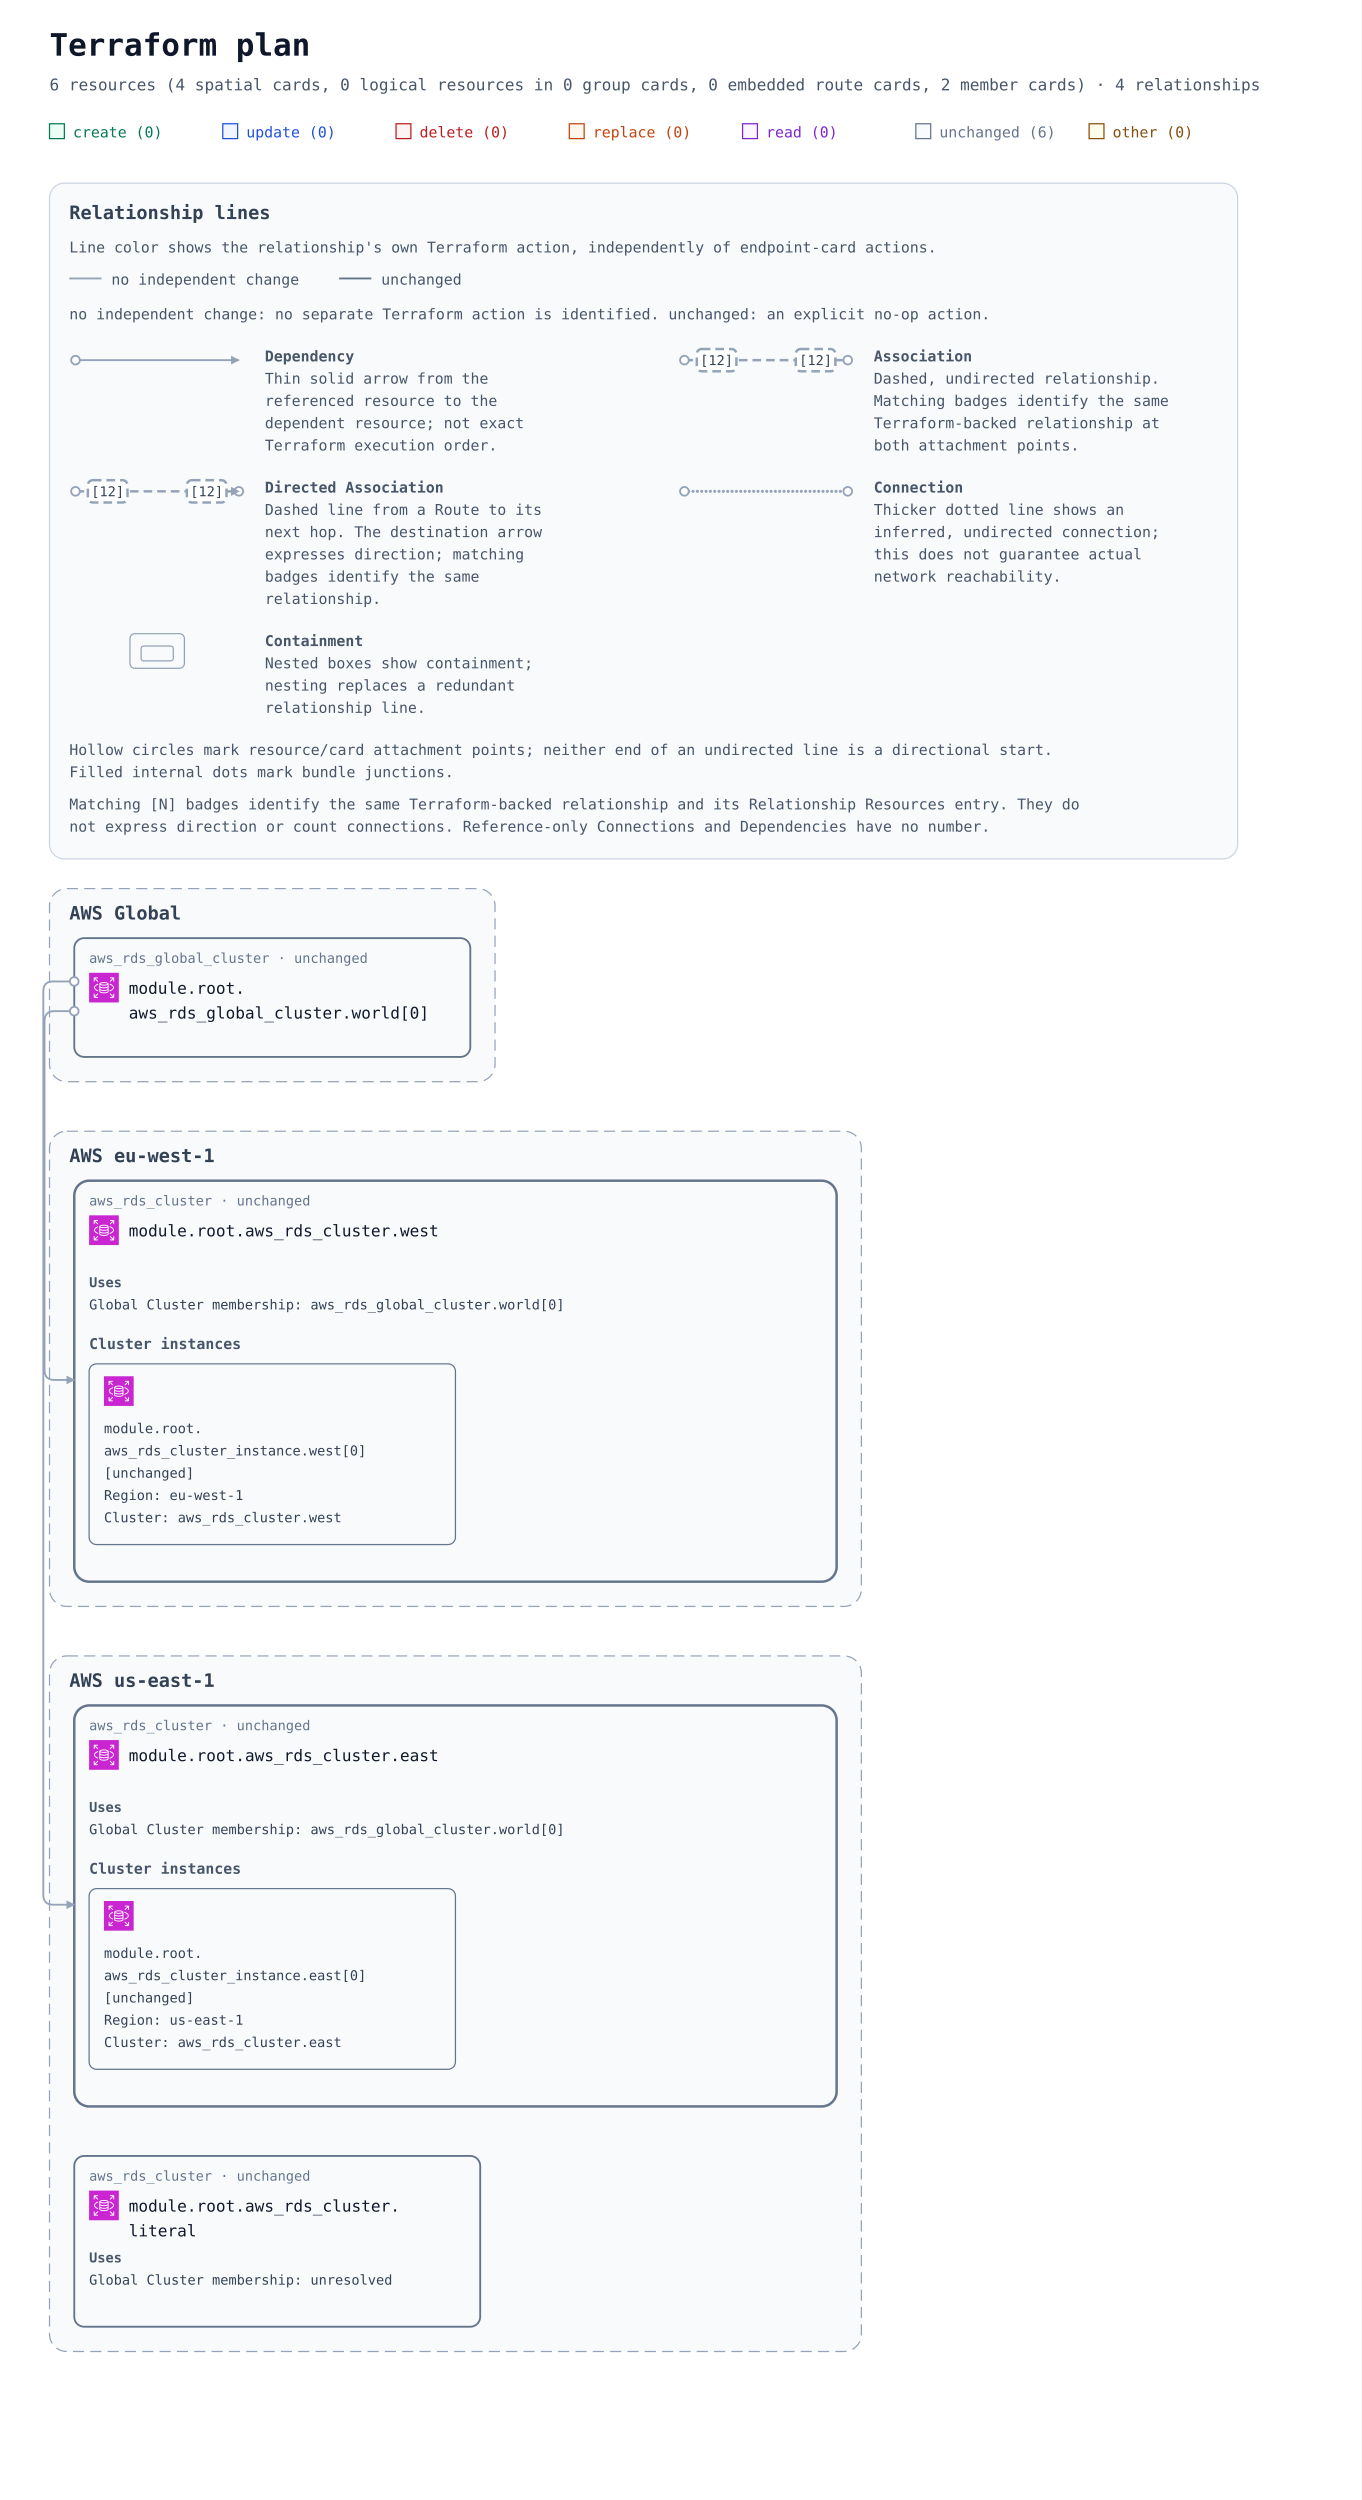
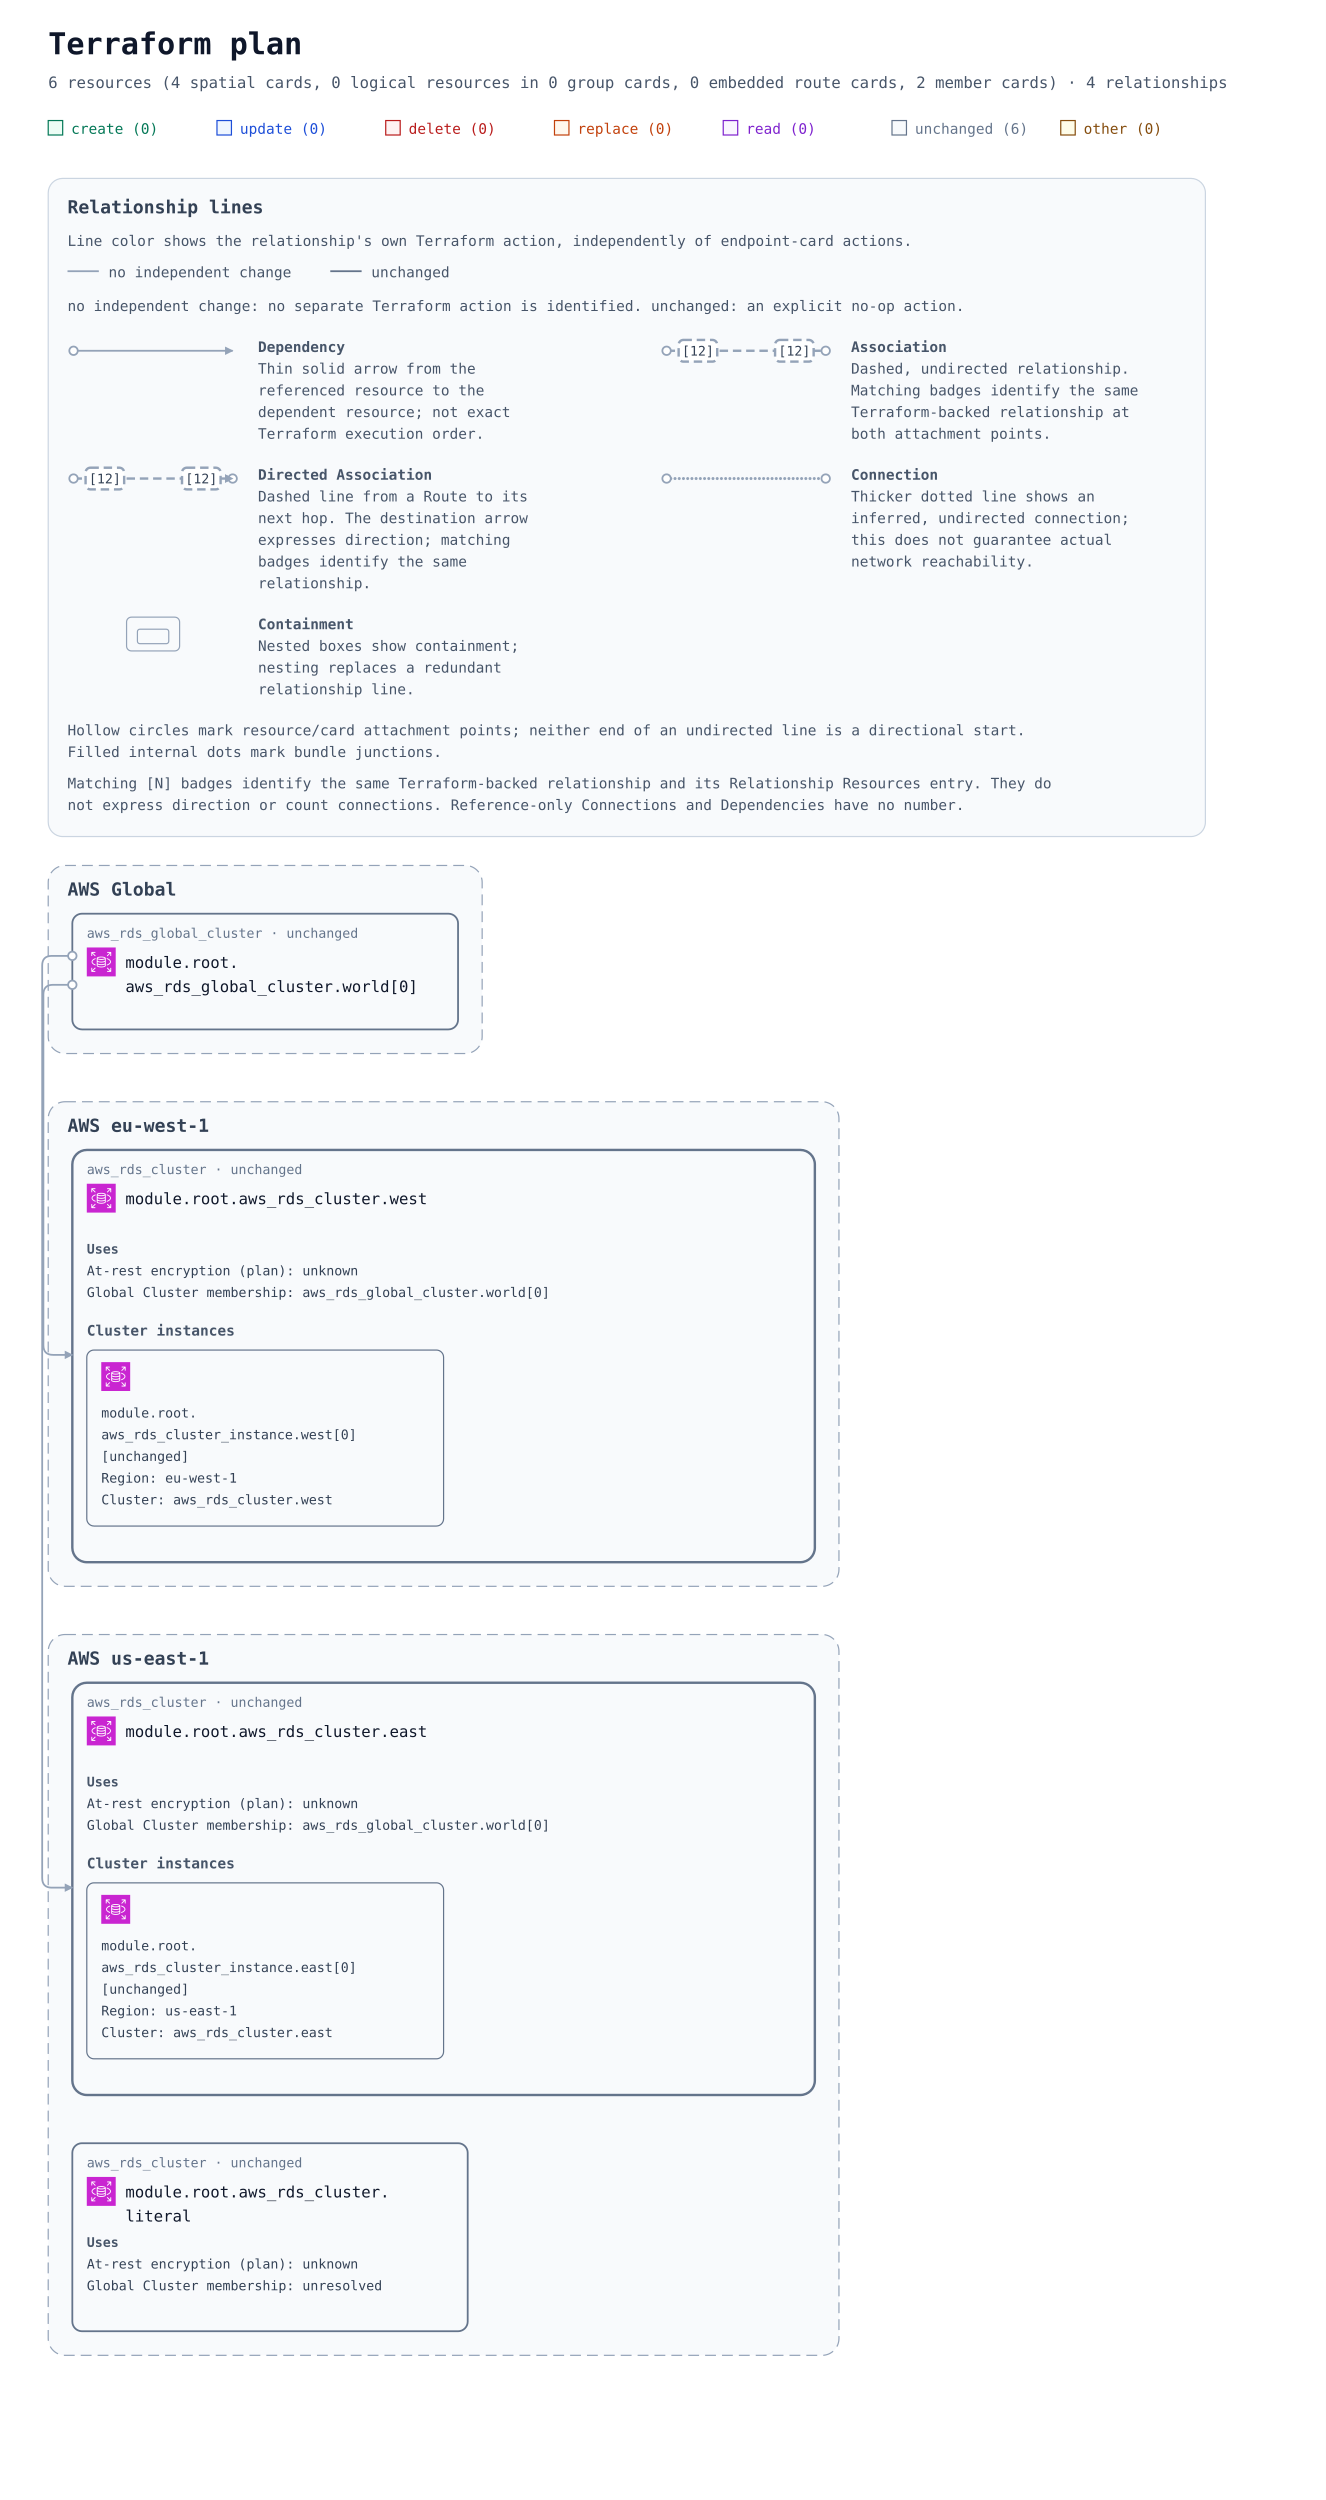
- <svg xmlns="http://www.w3.org/2000/svg" width="1100" height="2020" viewBox="0 0 1100 2020" role="img" aria-labelledby="title description">
+ <svg xmlns="http://www.w3.org/2000/svg" width="1100" height="2074" viewBox="0 0 1100 2074" role="img" aria-labelledby="title description">
  <defs>
    <marker id="arrow" viewBox="0 0 10 10" refX="9" refY="5" markerWidth="7" markerHeight="7" markerUnits="userSpaceOnUse" orient="auto-start-reverse">
      <path d="M 0 0 L 10 5 L 0 10 z" fill="#94a3b8" />
    </marker>
    <symbol id="planorama-icon-aws-rds" viewBox="0 0 64 64">
      <g>
        <g id="planorama-icon-aws-rds-local-49636f6e2d4172636869746563747572652f34382f417263685f416d617a6f6e2d5244535f3438" stroke="none" stroke-width="1" fill="none" fill-rule="evenodd">
          <g id="planorama-icon-aws-rds-local-49636f6e2d4172636869746563747572652d42472f34382f4461746162617365" fill="#C925D1">
            <rect id="planorama-icon-aws-rds-local-52656374616e676c65" x="0" y="0" width="64" height="64" />
          </g>
          <path d="M54,11 L54,19 L52,19 L52,13.414 L45.707,19.707 L44.293,18.293 L50.586,12 L45.125,12 L45.125,10 L53,10 C53.553,10 54,10.448 54,11 L54,11 Z M12,18.875 L10,18.875 L10,11 C10,10.448 10.447,10 11,10 L19,10 L19,12 L13.414,12 L19.707,18.293 L18.293,19.707 L12,13.414 L12,18.875 Z M19.707,45.707 L13.414,52 L18.875,52 L18.875,54 L11,54 C10.447,54 10,53.552 10,53 L10,45 L12,45 L12,50.586 L18.293,44.293 L19.707,45.707 Z M51.5,31.781 C51.5,29.352 48.634,26.932 43.833,25.307 L44.474,23.413 C50.21,25.354 53.5,28.404 53.5,31.781 C53.5,35.158 50.21,38.208 44.474,40.15 L43.833,38.255 C48.634,36.631 51.5,34.21 51.5,31.781 L51.5,31.781 Z M12.543,31.781 C12.543,34.105 15.224,36.46 19.715,38.081 L19.035,39.961 C13.639,38.014 10.543,35.033 10.543,31.781 C10.543,28.53 13.639,25.548 19.035,23.601 L19.715,25.482 C15.224,27.103 12.543,29.458 12.543,31.781 L12.543,31.781 Z M52,45.125 L54,45.125 L54,53 C54,53.552 53.553,54 53,54 L45,54 L45,52 L50.586,52 L44.293,45.707 L45.707,44.293 L52,50.586 L52,45.125 Z M32.022,31.402 C26.999,31.402 24.126,30.059 24,29.483 L24,26.257 C26.159,27.266 29.609,27.593 32,27.593 C34.391,27.593 37.841,27.266 40,26.257 L40,29.483 C39.894,30.057 37.051,31.402 32.022,31.402 L32.022,31.402 Z M32.022,37.13 C26.999,37.13 24.126,35.786 24,35.21 L24,31.956 C25.953,32.937 29.055,33.402 32.022,33.402 C34.973,33.402 38.055,32.938 40,31.96 L40,35.21 C39.894,35.785 37.052,37.13 32.022,37.13 L32.022,37.13 Z M32,42.268 C26.95,42.268 24.104,40.917 24,40.346 L24,37.683 C25.953,38.665 29.055,39.13 32.022,39.13 C34.973,39.13 38.055,38.666 40,37.687 L40,40.342 C39.896,40.917 37.05,42.268 32,42.268 L32,42.268 Z M32,22.193 C36.971,22.193 39.642,23.37 39.982,23.894 C39.642,24.417 36.971,25.593 32,25.593 C26.909,25.593 24.233,24.361 24,23.949 L24,23.93 C24.233,23.426 26.909,22.193 32,22.193 L32,22.193 Z M32,20.193 C28.286,20.193 22,20.973 22,23.894 L22,40.346 C22,43.041 27.184,44.268 32,44.268 C36.816,44.268 42,43.041 42,40.346 L42,23.894 C42,20.973 35.714,20.193 32,20.193 L32,20.193 Z" id="planorama-icon-aws-rds-local-416d617a6f6e2d5244535f49636f6e5f34385f5371756964" fill="#FFFFFF" />
        </g>
      </g>
    </symbol>
-     <mask id="container-occlusion-0" maskUnits="userSpaceOnUse" maskContentUnits="userSpaceOnUse" x="0" y="0" width="1100" height="1462" style="mask-type:luminance">
-       <rect width="1100" height="1462" fill="white" />
-       <rect data-occluder="resource-6177735f7264735f636c75737465722e65617374-current" x="58" y="818" width="620" height="328" rx="14" fill="black" />
+     <mask id="container-occlusion-0" maskUnits="userSpaceOnUse" maskContentUnits="userSpaceOnUse" x="0" y="0" width="1100" height="1516" style="mask-type:luminance">
+       <rect width="1100" height="1516" fill="white" />
+       <rect data-occluder="resource-6177735f7264735f636c75737465722e65617374-current" x="58" y="836" width="620" height="346" rx="14" fill="black" />
    </mask>
-     <mask id="container-occlusion-1" maskUnits="userSpaceOnUse" maskContentUnits="userSpaceOnUse" x="0" y="0" width="1100" height="1462" style="mask-type:luminance">
-       <rect width="1100" height="1462" fill="white" />
-       <rect data-occluder="resource-6177735f7264735f636c75737465722e77657374-current" x="58" y="394" width="620" height="328" rx="14" fill="black" />
+     <mask id="container-occlusion-1" maskUnits="userSpaceOnUse" maskContentUnits="userSpaceOnUse" x="0" y="0" width="1100" height="1516" style="mask-type:luminance">
+       <rect width="1100" height="1516" fill="white" />
+       <rect data-occluder="resource-6177735f7264735f636c75737465722e77657374-current" x="58" y="394" width="620" height="346" rx="14" fill="black" />
    </mask>
  </defs>
  <rect width="100%" height="100%" fill="#ffffff" />
  <g font-family="ui-monospace, SFMono-Regular, Consolas, monospace">
    <text x="40" y="45" font-size="25" font-weight="700" fill="#0f172a">Terraform plan</text>
    <text x="40" y="73" font-size="13" fill="#475569">6 resources (4 spatial cards, 0 logical resources in 0 group cards, 0 embedded route cards, 2 member cards) · 4 relationships</text>
    <rect x="40" y="100" width="12" height="12" fill="#ecfdf5" stroke="#047857" />
    <text x="59" y="111" font-size="12" fill="#047857">create (0)</text>
    <rect x="180" y="100" width="12" height="12" fill="#eff6ff" stroke="#1d4ed8" />
    <text x="199" y="111" font-size="12" fill="#1d4ed8">update (0)</text>
    <rect x="320" y="100" width="12" height="12" fill="#fef2f2" stroke="#b91c1c" />
    <text x="339" y="111" font-size="12" fill="#b91c1c">delete (0)</text>
    <rect x="460" y="100" width="12" height="12" fill="#fff7ed" stroke="#c2410c" />
    <text x="479" y="111" font-size="12" fill="#c2410c">replace (0)</text>
    <rect x="600" y="100" width="12" height="12" fill="#faf5ff" stroke="#7e22ce" />
    <text x="619" y="111" font-size="12" fill="#7e22ce">read (0)</text>
    <rect x="740" y="100" width="12" height="12" fill="#f8fafc" stroke="#64748b" />
    <text x="759" y="111" font-size="12" fill="#64748b">unchanged (6)</text>
    <rect x="880" y="100" width="12" height="12" fill="#fefce8" stroke="#854d0e" />
    <text x="899" y="111" font-size="12" fill="#854d0e">other (0)</text>
    <g id="relationship-legend" font-size="12" fill="#475569" transform="translate(40 148)">
      <rect width="960" height="546" rx="12" fill="#f8fafc" stroke="#cbd5e1" />
      <text x="16" y="29" font-size="15" font-weight="700" fill="#334155">Relationship lines</text>
      <text x="16" y="56">Line color shows the relationship's own Terraform action, independently of endpoint-card actions.</text>
      <path data-legend-action="none" d="M 16 77 H 42" fill="none" stroke="#94a3b8" stroke-width="1.5" />
      <text x="50" y="82">no independent change</text>
      <path data-legend-action="unchanged" d="M 234 77 H 260" fill="none" stroke="#64748b" stroke-width="1.5" />
      <text x="268" y="82">unchanged</text>
      <text x="16" y="110">no independent change: no separate Terraform action is identified. unchanged: an explicit no-op action.</text>
      <g data-legend-entry="dependency" transform="translate(0 132)">
        <g data-legend-sample="dependency">
          <path data-legend-kind="dependency" data-directionality="directed" d="M 21 11 H 153" fill="none" stroke="#94a3b8" stroke-width="1.5" marker-end="url(#arrow)" />
          <circle data-legend-endpoint="source" cx="21" cy="11" r="3.5" fill="#ffffff" stroke="#94a3b8" stroke-width="1.5" />
        </g>
        <text x="174" y="12" font-weight="700">Dependency</text>
        <text x="174" y="30">Thin solid arrow from the</text>
        <text x="174" y="48">referenced resource to the</text>
        <text x="174" y="66">dependent resource; not exact</text>
        <text x="174" y="84">Terraform execution order.</text>
      </g>
      <g data-legend-entry="association" transform="translate(492 132)">
        <g data-legend-sample="association">
          <path data-legend-kind="association" data-directionality="undirected" d="M 21 11 H 153" fill="none" stroke="#94a3b8" stroke-width="2" stroke-dasharray="7 4" />
          <circle data-legend-endpoint="source" cx="21" cy="11" r="3.5" fill="#ffffff" stroke="#94a3b8" stroke-width="1.5" />
          <circle data-legend-endpoint="target" cx="153" cy="11" r="3.5" fill="#ffffff" stroke="#94a3b8" stroke-width="1.5" />
          <g data-legend-badge="source">
            <rect x="31" y="2" width="32" height="18" rx="4" fill="#ffffff" stroke="#94a3b8" stroke-width="2" stroke-dasharray="7 4" />
            <text x="47" y="15" text-anchor="middle" font-size="11" fill="#334155">[12]</text>
          </g>
          <g data-legend-badge="target">
            <rect x="111" y="2" width="32" height="18" rx="4" fill="#ffffff" stroke="#94a3b8" stroke-width="2" stroke-dasharray="7 4" />
            <text x="127" y="15" text-anchor="middle" font-size="11" fill="#334155">[12]</text>
          </g>
        </g>
        <text x="174" y="12" font-weight="700">Association</text>
        <text x="174" y="30">Dashed, undirected relationship.</text>
        <text x="174" y="48">Matching badges identify the same</text>
        <text x="174" y="66">Terraform-backed relationship at</text>
        <text x="174" y="84">both attachment points.</text>
      </g>
      <g data-legend-entry="directed-association" transform="translate(0 238)">
        <g data-legend-sample="directed-association">
          <path data-legend-kind="directed-association" data-directionality="directed" d="M 21 11 H 153" fill="none" stroke="#94a3b8" stroke-width="2" stroke-dasharray="7 4" marker-end="url(#arrow)" />
          <circle data-legend-endpoint="source" cx="21" cy="11" r="3.5" fill="#ffffff" stroke="#94a3b8" stroke-width="1.5" />
          <circle data-legend-endpoint="target" cx="153" cy="11" r="3.5" fill="#ffffff" stroke="#94a3b8" stroke-width="1.5" />
          <path data-legend-arrow="true" d="M 146.7 7.5 L 153.7 11 L 146.7 14.5 Z" fill="#94a3b8" />
          <g data-legend-badge="source">
            <rect x="31" y="2" width="32" height="18" rx="4" fill="#ffffff" stroke="#94a3b8" stroke-width="2" stroke-dasharray="7 4" />
            <text x="47" y="15" text-anchor="middle" font-size="11" fill="#334155">[12]</text>
          </g>
          <g data-legend-badge="target">
            <rect x="111" y="2" width="32" height="18" rx="4" fill="#ffffff" stroke="#94a3b8" stroke-width="2" stroke-dasharray="7 4" />
            <text x="127" y="15" text-anchor="middle" font-size="11" fill="#334155">[12]</text>
          </g>
        </g>
        <text x="174" y="12" font-weight="700">Directed Association</text>
        <text x="174" y="30">Dashed line from a Route to its</text>
        <text x="174" y="48">next hop. The destination arrow</text>
        <text x="174" y="66">expresses direction; matching</text>
        <text x="174" y="84">badges identify the same</text>
        <text x="174" y="102">relationship.</text>
      </g>
      <g data-legend-entry="connection" transform="translate(492 238)">
        <g data-legend-sample="connection">
          <path data-legend-kind="connection" data-directionality="undirected" d="M 21 11 H 153" fill="none" stroke="#94a3b8" stroke-width="2.5" stroke-dasharray="0 3.5" stroke-linecap="round" />
          <circle data-legend-endpoint="source" cx="21" cy="11" r="3.5" fill="#ffffff" stroke="#94a3b8" stroke-width="1.5" />
          <circle data-legend-endpoint="target" cx="153" cy="11" r="3.5" fill="#ffffff" stroke="#94a3b8" stroke-width="1.5" />
        </g>
        <text x="174" y="12" font-weight="700">Connection</text>
        <text x="174" y="30">Thicker dotted line shows an</text>
        <text x="174" y="48">inferred, undirected connection;</text>
        <text x="174" y="66">this does not guarantee actual</text>
        <text x="174" y="84">network reachability.</text>
      </g>
      <g data-legend-entry="containment" transform="translate(0 362)">
        <g data-legend-sample="containment">
          <g data-legend-kind="containment" fill="none" stroke="#94a3b8">
            <rect x="65" y="2" width="44" height="28" rx="4" />
            <rect x="74" y="12" width="26" height="12" rx="2" />
          </g>
        </g>
        <text x="174" y="12" font-weight="700">Containment</text>
        <text x="174" y="30">Nested boxes show containment;</text>
        <text x="174" y="48">nesting replaces a redundant</text>
        <text x="174" y="66">relationship line.</text>
      </g>
      <text x="16" y="462">Hollow circles mark resource/card attachment points; neither end of an undirected line is a directional start.</text>
      <text x="16" y="480">Filled internal dots mark bundle junctions.</text>
      <text x="16" y="506">Matching [N] badges identify the same Terraform-backed relationship and its Relationship Resources entry. They do</text>
      <text x="16" y="524">not express direction or count connections. Reference-only Connections and Dependencies have no number.</text>
    </g>
    <g transform="translate(0 558)">
      <g data-architecture="true" transform="translate(0 0)">
        <g data-deployment-scope="true" data-scope-provider="AWS" data-global="true">
          <rect x="40" y="160" width="360" height="156" rx="14" fill="#f8fafc" stroke="#94a3b8" stroke-dasharray="9 5" />
          <text x="56" y="185" font-size="15" font-weight="700" fill="#334155">AWS Global</text>
        </g>
        <g data-deployment-scope="true" data-scope-provider="AWS" data-region="eu-west-1">
-           <rect x="40" y="356" width="656" height="384" rx="14" fill="#f8fafc" stroke="#94a3b8" stroke-dasharray="9 5" />
+           <rect x="40" y="356" width="656" height="402" rx="14" fill="#f8fafc" stroke="#94a3b8" stroke-dasharray="9 5" />
          <text x="56" y="381" font-size="15" font-weight="700" fill="#334155">AWS eu-west-1</text>
        </g>
        <g data-deployment-scope="true" data-scope-provider="AWS" data-region="us-east-1">
-           <rect x="40" y="780" width="656" height="562" rx="14" fill="#f8fafc" stroke="#94a3b8" stroke-dasharray="9 5" />
-           <text x="56" y="805" font-size="15" font-weight="700" fill="#334155">AWS us-east-1</text>
+           <rect x="40" y="798" width="656" height="598" rx="14" fill="#f8fafc" stroke="#94a3b8" stroke-dasharray="9 5" />
+           <text x="56" y="823" font-size="15" font-weight="700" fill="#334155">AWS us-east-1</text>
        </g>
        <g data-member-cluster="resource-6177735f7264735f636c75737465722e65617374-current">
-           <rect x="60" y="820" width="616" height="324" rx="12" fill="#f8fafc" stroke="#64748b" stroke-width="2" data-mode="managed" />
+           <rect x="60" y="838" width="616" height="342" rx="12" fill="#f8fafc" stroke="#64748b" stroke-width="2" data-mode="managed" />
        </g>
        <g data-member-cluster="resource-6177735f7264735f636c75737465722e77657374-current">
-           <rect x="60" y="396" width="616" height="324" rx="12" fill="#f8fafc" stroke="#64748b" stroke-width="2" data-mode="managed" />
+           <rect x="60" y="396" width="616" height="342" rx="12" fill="#f8fafc" stroke="#64748b" stroke-width="2" data-mode="managed" />
        </g>
        <g data-edge-kind="dependency" data-source="resource-6177735f7264735f636c75737465722e65617374-current" data-target="resource-6177735f7264735f636c75737465725f696e7374616e63652e656173745b305d-current" />
        <g data-edge-kind="dependency" data-source="resource-6177735f7264735f636c75737465722e77657374-current" data-target="resource-6177735f7264735f636c75737465725f696e7374616e63652e776573745b305d-current" />
-         <path d="M 60 235 L 43 235 Q 35 235 35 243 L 35 973 Q 35 981 43 981 L 60 981 " data-edge-kind="dependency" data-directionality="directed" data-source="resource-6177735f7264735f676c6f62616c5f636c75737465722e776f726c645b305d-current" data-target="resource-6177735f7264735f636c75737465722e65617374-current" fill="none" stroke="#94a3b8" stroke-width="1.5" stroke-linejoin="round" marker-end="url(#arrow)" mask="url(#container-occlusion-1)" />
-         <path d="M 60 259 L 44 259 Q 36 259 36 267 L 36 549 Q 36 557 44 557 L 60 557 " data-edge-kind="dependency" data-directionality="directed" data-source="resource-6177735f7264735f676c6f62616c5f636c75737465722e776f726c645b305d-current" data-target="resource-6177735f7264735f636c75737465722e77657374-current" fill="none" stroke="#94a3b8" stroke-width="1.5" stroke-linejoin="round" marker-end="url(#arrow)" mask="url(#container-occlusion-0)" />
+         <path d="M 60 235 L 43 235 Q 35 235 35 243 L 35 1000 Q 35 1008 43 1008 L 60 1008 " data-edge-kind="dependency" data-directionality="directed" data-source="resource-6177735f7264735f676c6f62616c5f636c75737465722e776f726c645b305d-current" data-target="resource-6177735f7264735f636c75737465722e65617374-current" fill="none" stroke="#94a3b8" stroke-width="1.5" stroke-linejoin="round" marker-end="url(#arrow)" mask="url(#container-occlusion-1)" />
+         <path d="M 60 259 L 44 259 Q 36 259 36 267 L 36 558 Q 36 566 44 566 L 60 566 " data-edge-kind="dependency" data-directionality="directed" data-source="resource-6177735f7264735f676c6f62616c5f636c75737465722e776f726c645b305d-current" data-target="resource-6177735f7264735f636c75737465722e77657374-current" fill="none" stroke="#94a3b8" stroke-width="1.5" stroke-linejoin="round" marker-end="url(#arrow)" mask="url(#container-occlusion-0)" />
        <g id="resource-6177735f7264735f636c75737465722e65617374-current" data-architecture-id="terraform:6177735f7264735f636c75737465722e65617374-current" data-qualified-address="module.root.aws_rds_cluster.east" data-terraform-address="aws_rds_cluster.east">
-           <text x="72" y="840" font-size="11" fill="#64748b">aws_rds_cluster · unchanged</text>
-           <use href="#planorama-icon-aws-rds" x="72" y="848" width="24" height="24" aria-hidden="true" />
-           <text x="104" y="865" font-size="13" fill="#0f172a" xml:space="preserve">module.root.aws_rds_cluster.east</text>
+           <text x="72" y="858" font-size="11" fill="#64748b">aws_rds_cluster · unchanged</text>
+           <use href="#planorama-icon-aws-rds" x="72" y="866" width="24" height="24" aria-hidden="true" />
+           <text x="104" y="883" font-size="13" fill="#0f172a" xml:space="preserve">module.root.aws_rds_cluster.east</text>
          <g data-resource-references="true">
-             <text x="72" y="906" font-size="11" font-weight="700" fill="#475569">Uses</text>
+             <text x="72" y="924" font-size="11" font-weight="700" fill="#475569">Uses</text>
+             <g>
+               <text x="72" y="942" font-size="11" fill="#334155" xml:space="preserve">At-rest encryption (plan): unknown</text>
+             </g>
            <a href="#resource-6177735f7264735f676c6f62616c5f636c75737465722e776f726c645b305d-current" data-reference-attribute="global_cluster_identifier">
-               <text x="72" y="924" font-size="11" fill="#334155" xml:space="preserve">Global Cluster membership: aws_rds_global_cluster.world[0]</text>
+               <text x="72" y="960" font-size="11" fill="#334155" xml:space="preserve">Global Cluster membership: aws_rds_global_cluster.world[0]</text>
            </a>
          </g>
          <g data-cluster-members="true">
-             <text x="72" y="956" font-size="12" font-weight="700" fill="#475569">Cluster instances</text>
+             <text x="72" y="992" font-size="12" font-weight="700" fill="#475569">Cluster instances</text>
            <g id="resource-6177735f7264735f636c75737465725f696e7374616e63652e656173745b305d-current" data-architecture-id="terraform:6177735f7264735f636c75737465725f696e7374616e63652e656173745b305d-current" data-terraform-address="aws_rds_cluster_instance.east[0]" data-qualified-address="module.root.aws_rds_cluster_instance.east[0]" data-embedded-member="true" data-member-owner="aws_rds_cluster.east">
-               <rect x="72" y="968" width="296" height="146" rx="6" fill="#f8fafc" stroke="#64748b" stroke-width="1" />
-               <use href="#planorama-icon-aws-rds" x="84" y="978" width="24" height="24" aria-hidden="true" />
-               <text x="84" y="1024" font-size="11" fill="#334155" xml:space="preserve">module.root.</text>
-               <text x="84" y="1042" font-size="11" fill="#334155" xml:space="preserve">aws_rds_cluster_instance.east[0] </text>
-               <text x="84" y="1060" font-size="11" fill="#334155" xml:space="preserve">[unchanged]</text>
-               <text x="84" y="1078" font-size="11" fill="#334155" xml:space="preserve">Region: us-east-1</text>
+               <rect x="72" y="1004" width="296" height="146" rx="6" fill="#f8fafc" stroke="#64748b" stroke-width="1" />
+               <use href="#planorama-icon-aws-rds" x="84" y="1014" width="24" height="24" aria-hidden="true" />
+               <text x="84" y="1060" font-size="11" fill="#334155" xml:space="preserve">module.root.</text>
+               <text x="84" y="1078" font-size="11" fill="#334155" xml:space="preserve">aws_rds_cluster_instance.east[0] </text>
+               <text x="84" y="1096" font-size="11" fill="#334155" xml:space="preserve">[unchanged]</text>
+               <text x="84" y="1114" font-size="11" fill="#334155" xml:space="preserve">Region: us-east-1</text>
              <a href="#resource-6177735f7264735f636c75737465722e65617374-current">
-                 <text x="84" y="1096" font-size="11" fill="#334155" xml:space="preserve">Cluster: aws_rds_cluster.east</text>
+                 <text x="84" y="1132" font-size="11" fill="#334155" xml:space="preserve">Cluster: aws_rds_cluster.east</text>
              </a>
            </g>
          </g>
-           <text x="72" y="1132" font-size="10" fill="#64748b" />
+           <text x="72" y="1168" font-size="10" fill="#64748b" />
        </g>
        <g id="resource-6177735f7264735f636c75737465722e6c69746572616c-current" data-architecture-id="terraform:6177735f7264735f636c75737465722e6c69746572616c-current" data-qualified-address="module.root.aws_rds_cluster.literal" data-terraform-address="aws_rds_cluster.literal">
-           <rect x="60" y="1184" width="328" height="138" rx="8" fill="#f8fafc" stroke="#64748b" stroke-width="1.5" data-mode="managed" />
-           <text x="72" y="1204" font-size="11" fill="#64748b">aws_rds_cluster · unchanged</text>
-           <use href="#planorama-icon-aws-rds" x="72" y="1212" width="24" height="24" aria-hidden="true" />
-           <text x="104" y="1229" font-size="13" fill="#0f172a" xml:space="preserve">module.root.aws_rds_cluster.</text>
-           <text x="104" y="1249" font-size="13" fill="#0f172a" xml:space="preserve">literal</text>
+           <rect x="60" y="1220" width="328" height="156" rx="8" fill="#f8fafc" stroke="#64748b" stroke-width="1.5" data-mode="managed" />
+           <text x="72" y="1240" font-size="11" fill="#64748b">aws_rds_cluster · unchanged</text>
+           <use href="#planorama-icon-aws-rds" x="72" y="1248" width="24" height="24" aria-hidden="true" />
+           <text x="104" y="1265" font-size="13" fill="#0f172a" xml:space="preserve">module.root.aws_rds_cluster.</text>
+           <text x="104" y="1285" font-size="13" fill="#0f172a" xml:space="preserve">literal</text>
          <g data-resource-references="true">
-             <text x="72" y="1270" font-size="11" font-weight="700" fill="#475569">Uses</text>
+             <text x="72" y="1306" font-size="11" font-weight="700" fill="#475569">Uses</text>
+             <g>
+               <text x="72" y="1324" font-size="11" fill="#334155" xml:space="preserve">At-rest encryption (plan): unknown</text>
+             </g>
            <g data-reference-status="unresolved">
-               <text x="72" y="1288" font-size="11" fill="#334155" xml:space="preserve">Global Cluster membership: unresolved</text>
-             </g>
-           </g>
-           <text x="72" y="1310" font-size="10" fill="#64748b" />
+               <text x="72" y="1342" font-size="11" fill="#334155" xml:space="preserve">Global Cluster membership: unresolved</text>
+             </g>
+           </g>
+           <text x="72" y="1364" font-size="10" fill="#64748b" />
        </g>
        <g id="resource-6177735f7264735f636c75737465722e77657374-current" data-architecture-id="terraform:6177735f7264735f636c75737465722e77657374-current" data-qualified-address="module.root.aws_rds_cluster.west" data-terraform-address="aws_rds_cluster.west">
          <text x="72" y="416" font-size="11" fill="#64748b">aws_rds_cluster · unchanged</text>
          <use href="#planorama-icon-aws-rds" x="72" y="424" width="24" height="24" aria-hidden="true" />
          <text x="104" y="441" font-size="13" fill="#0f172a" xml:space="preserve">module.root.aws_rds_cluster.west</text>
          <g data-resource-references="true">
            <text x="72" y="482" font-size="11" font-weight="700" fill="#475569">Uses</text>
+             <g>
+               <text x="72" y="500" font-size="11" fill="#334155" xml:space="preserve">At-rest encryption (plan): unknown</text>
+             </g>
            <a href="#resource-6177735f7264735f676c6f62616c5f636c75737465722e776f726c645b305d-current" data-reference-attribute="global_cluster_identifier">
-               <text x="72" y="500" font-size="11" fill="#334155" xml:space="preserve">Global Cluster membership: aws_rds_global_cluster.world[0]</text>
+               <text x="72" y="518" font-size="11" fill="#334155" xml:space="preserve">Global Cluster membership: aws_rds_global_cluster.world[0]</text>
            </a>
          </g>
          <g data-cluster-members="true">
-             <text x="72" y="532" font-size="12" font-weight="700" fill="#475569">Cluster instances</text>
+             <text x="72" y="550" font-size="12" font-weight="700" fill="#475569">Cluster instances</text>
            <g id="resource-6177735f7264735f636c75737465725f696e7374616e63652e776573745b305d-current" data-architecture-id="terraform:6177735f7264735f636c75737465725f696e7374616e63652e776573745b305d-current" data-terraform-address="aws_rds_cluster_instance.west[0]" data-qualified-address="module.root.aws_rds_cluster_instance.west[0]" data-embedded-member="true" data-member-owner="aws_rds_cluster.west">
-               <rect x="72" y="544" width="296" height="146" rx="6" fill="#f8fafc" stroke="#64748b" stroke-width="1" />
-               <use href="#planorama-icon-aws-rds" x="84" y="554" width="24" height="24" aria-hidden="true" />
-               <text x="84" y="600" font-size="11" fill="#334155" xml:space="preserve">module.root.</text>
-               <text x="84" y="618" font-size="11" fill="#334155" xml:space="preserve">aws_rds_cluster_instance.west[0] </text>
-               <text x="84" y="636" font-size="11" fill="#334155" xml:space="preserve">[unchanged]</text>
-               <text x="84" y="654" font-size="11" fill="#334155" xml:space="preserve">Region: eu-west-1</text>
+               <rect x="72" y="562" width="296" height="146" rx="6" fill="#f8fafc" stroke="#64748b" stroke-width="1" />
+               <use href="#planorama-icon-aws-rds" x="84" y="572" width="24" height="24" aria-hidden="true" />
+               <text x="84" y="618" font-size="11" fill="#334155" xml:space="preserve">module.root.</text>
+               <text x="84" y="636" font-size="11" fill="#334155" xml:space="preserve">aws_rds_cluster_instance.west[0] </text>
+               <text x="84" y="654" font-size="11" fill="#334155" xml:space="preserve">[unchanged]</text>
+               <text x="84" y="672" font-size="11" fill="#334155" xml:space="preserve">Region: eu-west-1</text>
              <a href="#resource-6177735f7264735f636c75737465722e77657374-current">
-                 <text x="84" y="672" font-size="11" fill="#334155" xml:space="preserve">Cluster: aws_rds_cluster.west</text>
+                 <text x="84" y="690" font-size="11" fill="#334155" xml:space="preserve">Cluster: aws_rds_cluster.west</text>
              </a>
            </g>
          </g>
-           <text x="72" y="708" font-size="10" fill="#64748b" />
+           <text x="72" y="726" font-size="10" fill="#64748b" />
        </g>
        <g id="resource-6177735f7264735f676c6f62616c5f636c75737465722e776f726c645b305d-current" data-architecture-id="terraform:6177735f7264735f676c6f62616c5f636c75737465722e776f726c645b305d-current" data-qualified-address="module.root.aws_rds_global_cluster.world[0]" data-terraform-address="aws_rds_global_cluster.world[0]">
          <rect x="60" y="200" width="320" height="96" rx="8" fill="#f8fafc" stroke="#64748b" stroke-width="1.5" data-mode="managed" />
          <text x="72" y="220" font-size="11" fill="#64748b">aws_rds_global_cluster · unchanged</text>
          <use href="#planorama-icon-aws-rds" x="72" y="228" width="24" height="24" aria-hidden="true" />
          <text x="104" y="245" font-size="13" fill="#0f172a" xml:space="preserve">module.root.</text>
          <text x="104" y="265" font-size="13" fill="#0f172a" xml:space="preserve">aws_rds_global_cluster.world[0]</text>
          <text x="72" y="284" font-size="10" fill="#64748b" />
        </g>
        <g data-endpoints="true" data-source="resource-6177735f7264735f676c6f62616c5f636c75737465722e776f726c645b305d-current" data-target="resource-6177735f7264735f636c75737465722e65617374-current" aria-hidden="true">
          <circle data-endpoint="source" cx="60" cy="235" r="3.5" fill="#ffffff" stroke="#94a3b8" stroke-width="1.5" />
        </g>
        <g data-endpoints="true" data-source="resource-6177735f7264735f676c6f62616c5f636c75737465722e776f726c645b305d-current" data-target="resource-6177735f7264735f636c75737465722e77657374-current" aria-hidden="true">
          <circle data-endpoint="source" cx="60" cy="259" r="3.5" fill="#ffffff" stroke="#94a3b8" stroke-width="1.5" />
        </g>
      </g>
    </g>
  </g>
</svg>
